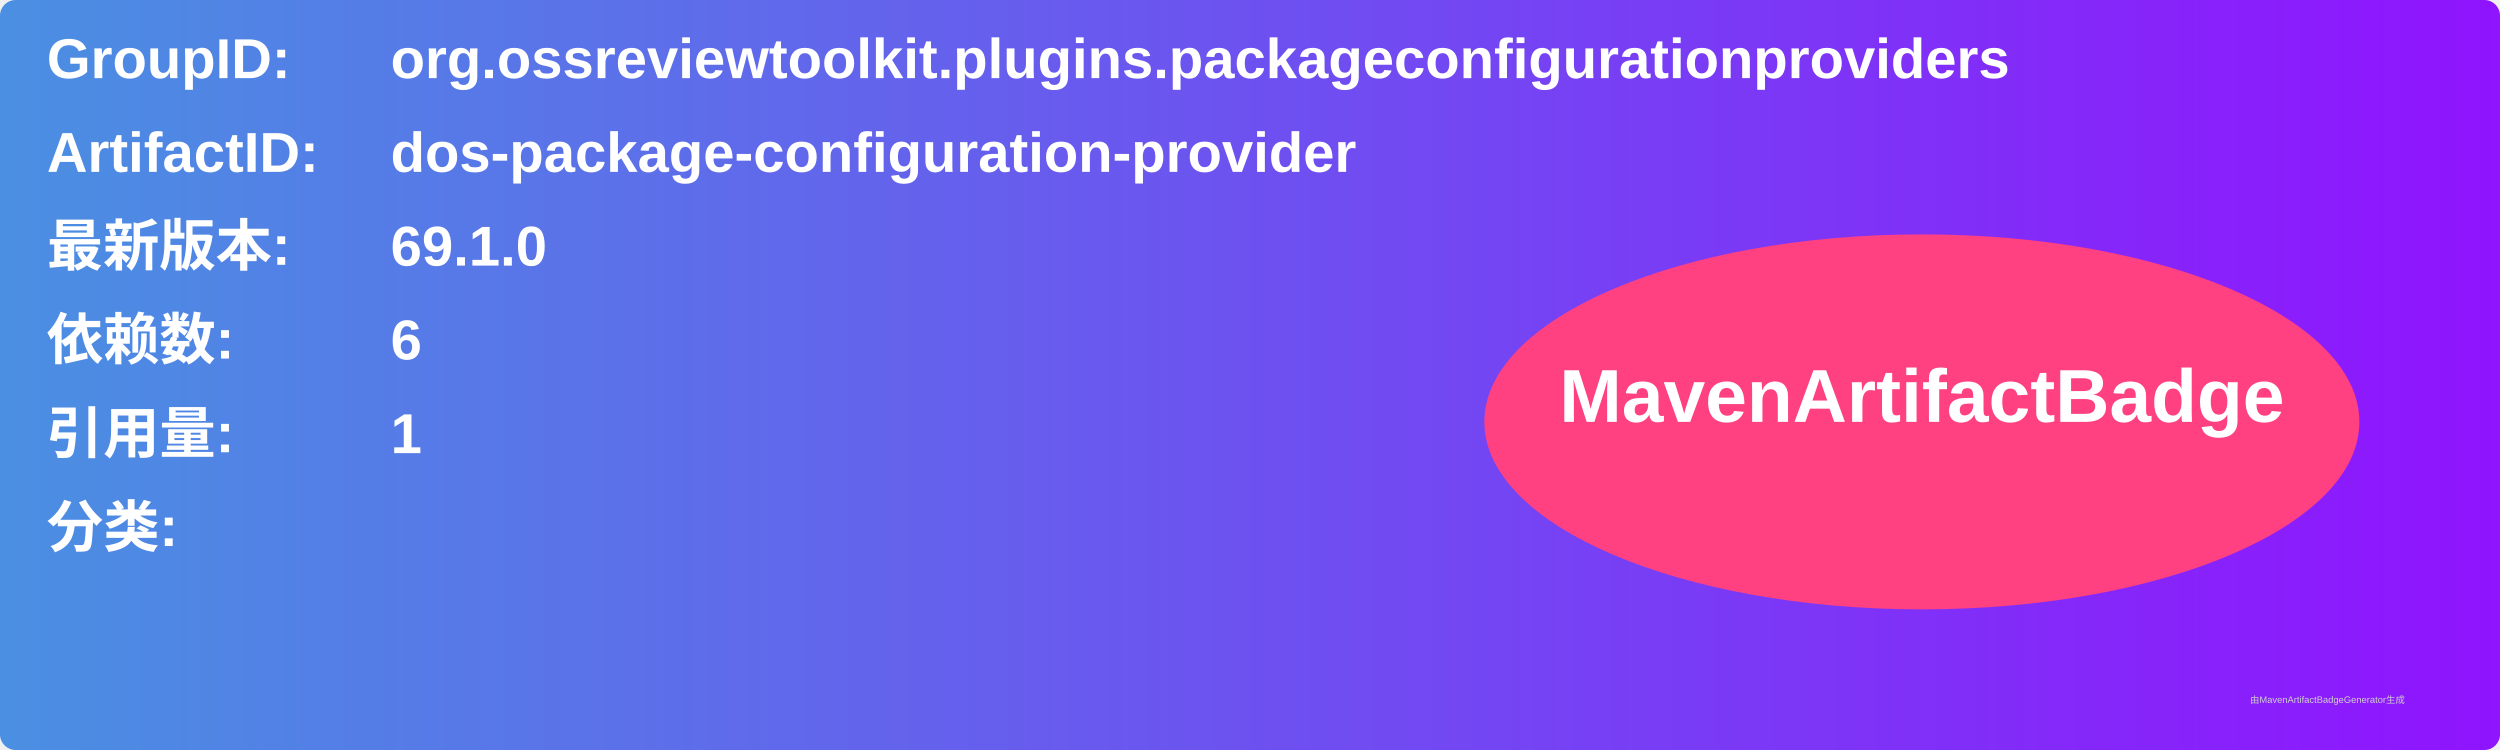
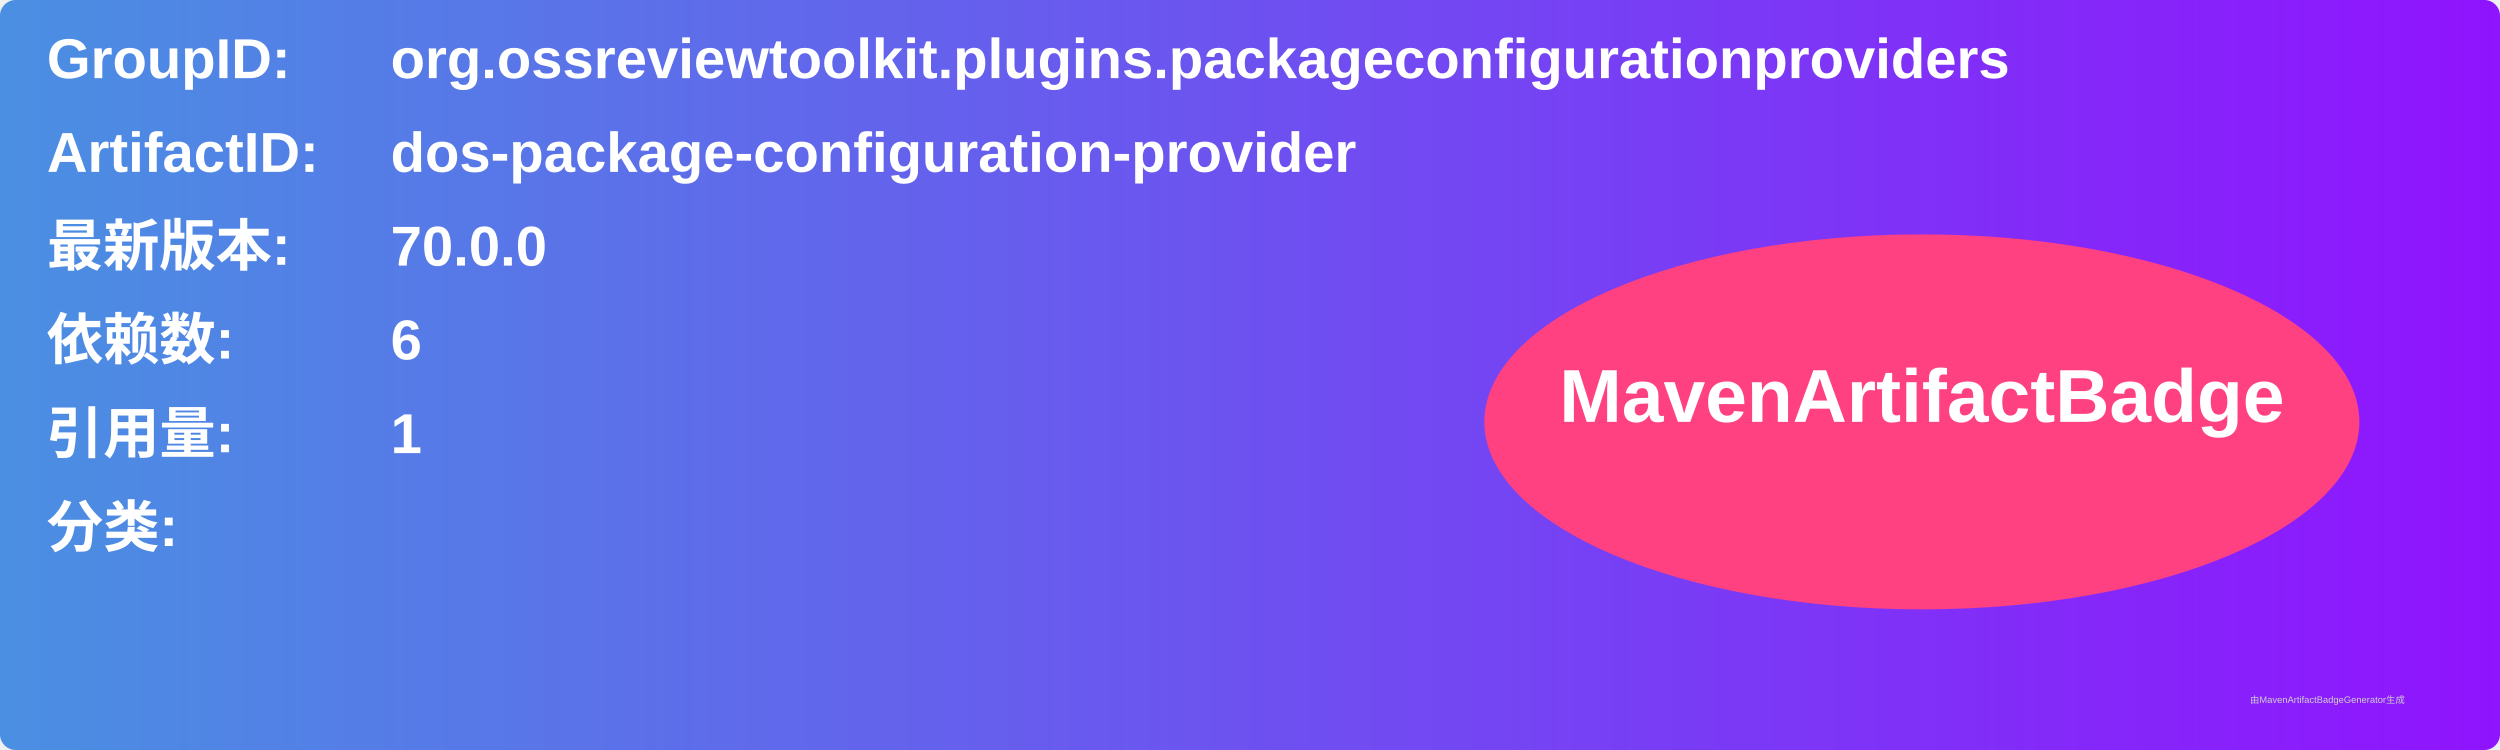
<svg xmlns="http://www.w3.org/2000/svg" width="800" height="240" viewBox="0 0 800 240">
  <linearGradient id="grad" x1="0%" y1="0%" x2="100%" y2="0%">
    <stop offset="0%" stop-color="#4a90e2" />
    <stop offset="100%" stop-color="#9013fe" />
  </linearGradient>
  <rect width="100%" height="100%" rx="5" ry="5" fill="url(#grad)" />
  <g transform="translate(15, 15)">
    <text x="0" y="10" font-family="Arial" font-size="18" fill="white" font-weight="bold" width="260">GroupID:</text>
    <text x="110" y="10" font-family="Arial" font-size="18" fill="white" font-weight="bold" width="460">org.ossreviewtoolkit.plugins.packageconfigurationproviders</text>
    <text x="0" y="40" font-family="Arial" font-size="18" fill="white" font-weight="bold" width="260">ArtifactID:</text>
    <text x="110" y="40" font-family="Arial" font-size="18" fill="white" font-weight="bold" width="460">dos-package-configuration-provider</text>
    <text x="0" y="70" font-family="Arial" font-size="18" fill="white" font-weight="bold">最新版本:</text>
    <text x="110" y="70" font-family="Arial" font-size="18" fill="white" font-weight="bold">
-       <tspan font-weight="bold">69.1.0</tspan>
+       <tspan font-weight="bold">70.0.0</tspan>
    </text>
    <text x="0" y="100" font-family="Arial" font-size="18" fill="white" font-weight="bold">依赖数: </text>
    <text x="110" y="100" font-family="Arial" font-size="18" fill="white">
      <tspan font-weight="bold">6</tspan>
    </text>
    <text x="0" y="130" font-family="Arial" font-size="18" fill="white" font-weight="bold">引用量: </text>
    <text x="110" y="130" font-family="Arial" font-size="18" fill="white">
      <tspan font-weight="bold">1</tspan>
    </text>
    <text x="0" y="160" font-family="Arial" font-size="18" fill="white" font-weight="bold">分类:</text>
    <text x="10" y="190" font-family="Arial" font-size="10" fill="white">
      <tspan font-weight="bold" />
    </text>
    <ellipse cx="600" cy="120" rx="140" ry="60" fill="#ff4081" />
    <text x="600" y="120" text-anchor="middle" font-family="Arial" font-size="24" fill="white" font-weight="bold">MavenArtifactBadge</text>
  </g>
  <text x="720" y="225" font-family="Arial" font-size="3" fill="#d0d0d0">由MavenArtifactBadgeGenerator生成</text>
</svg>
